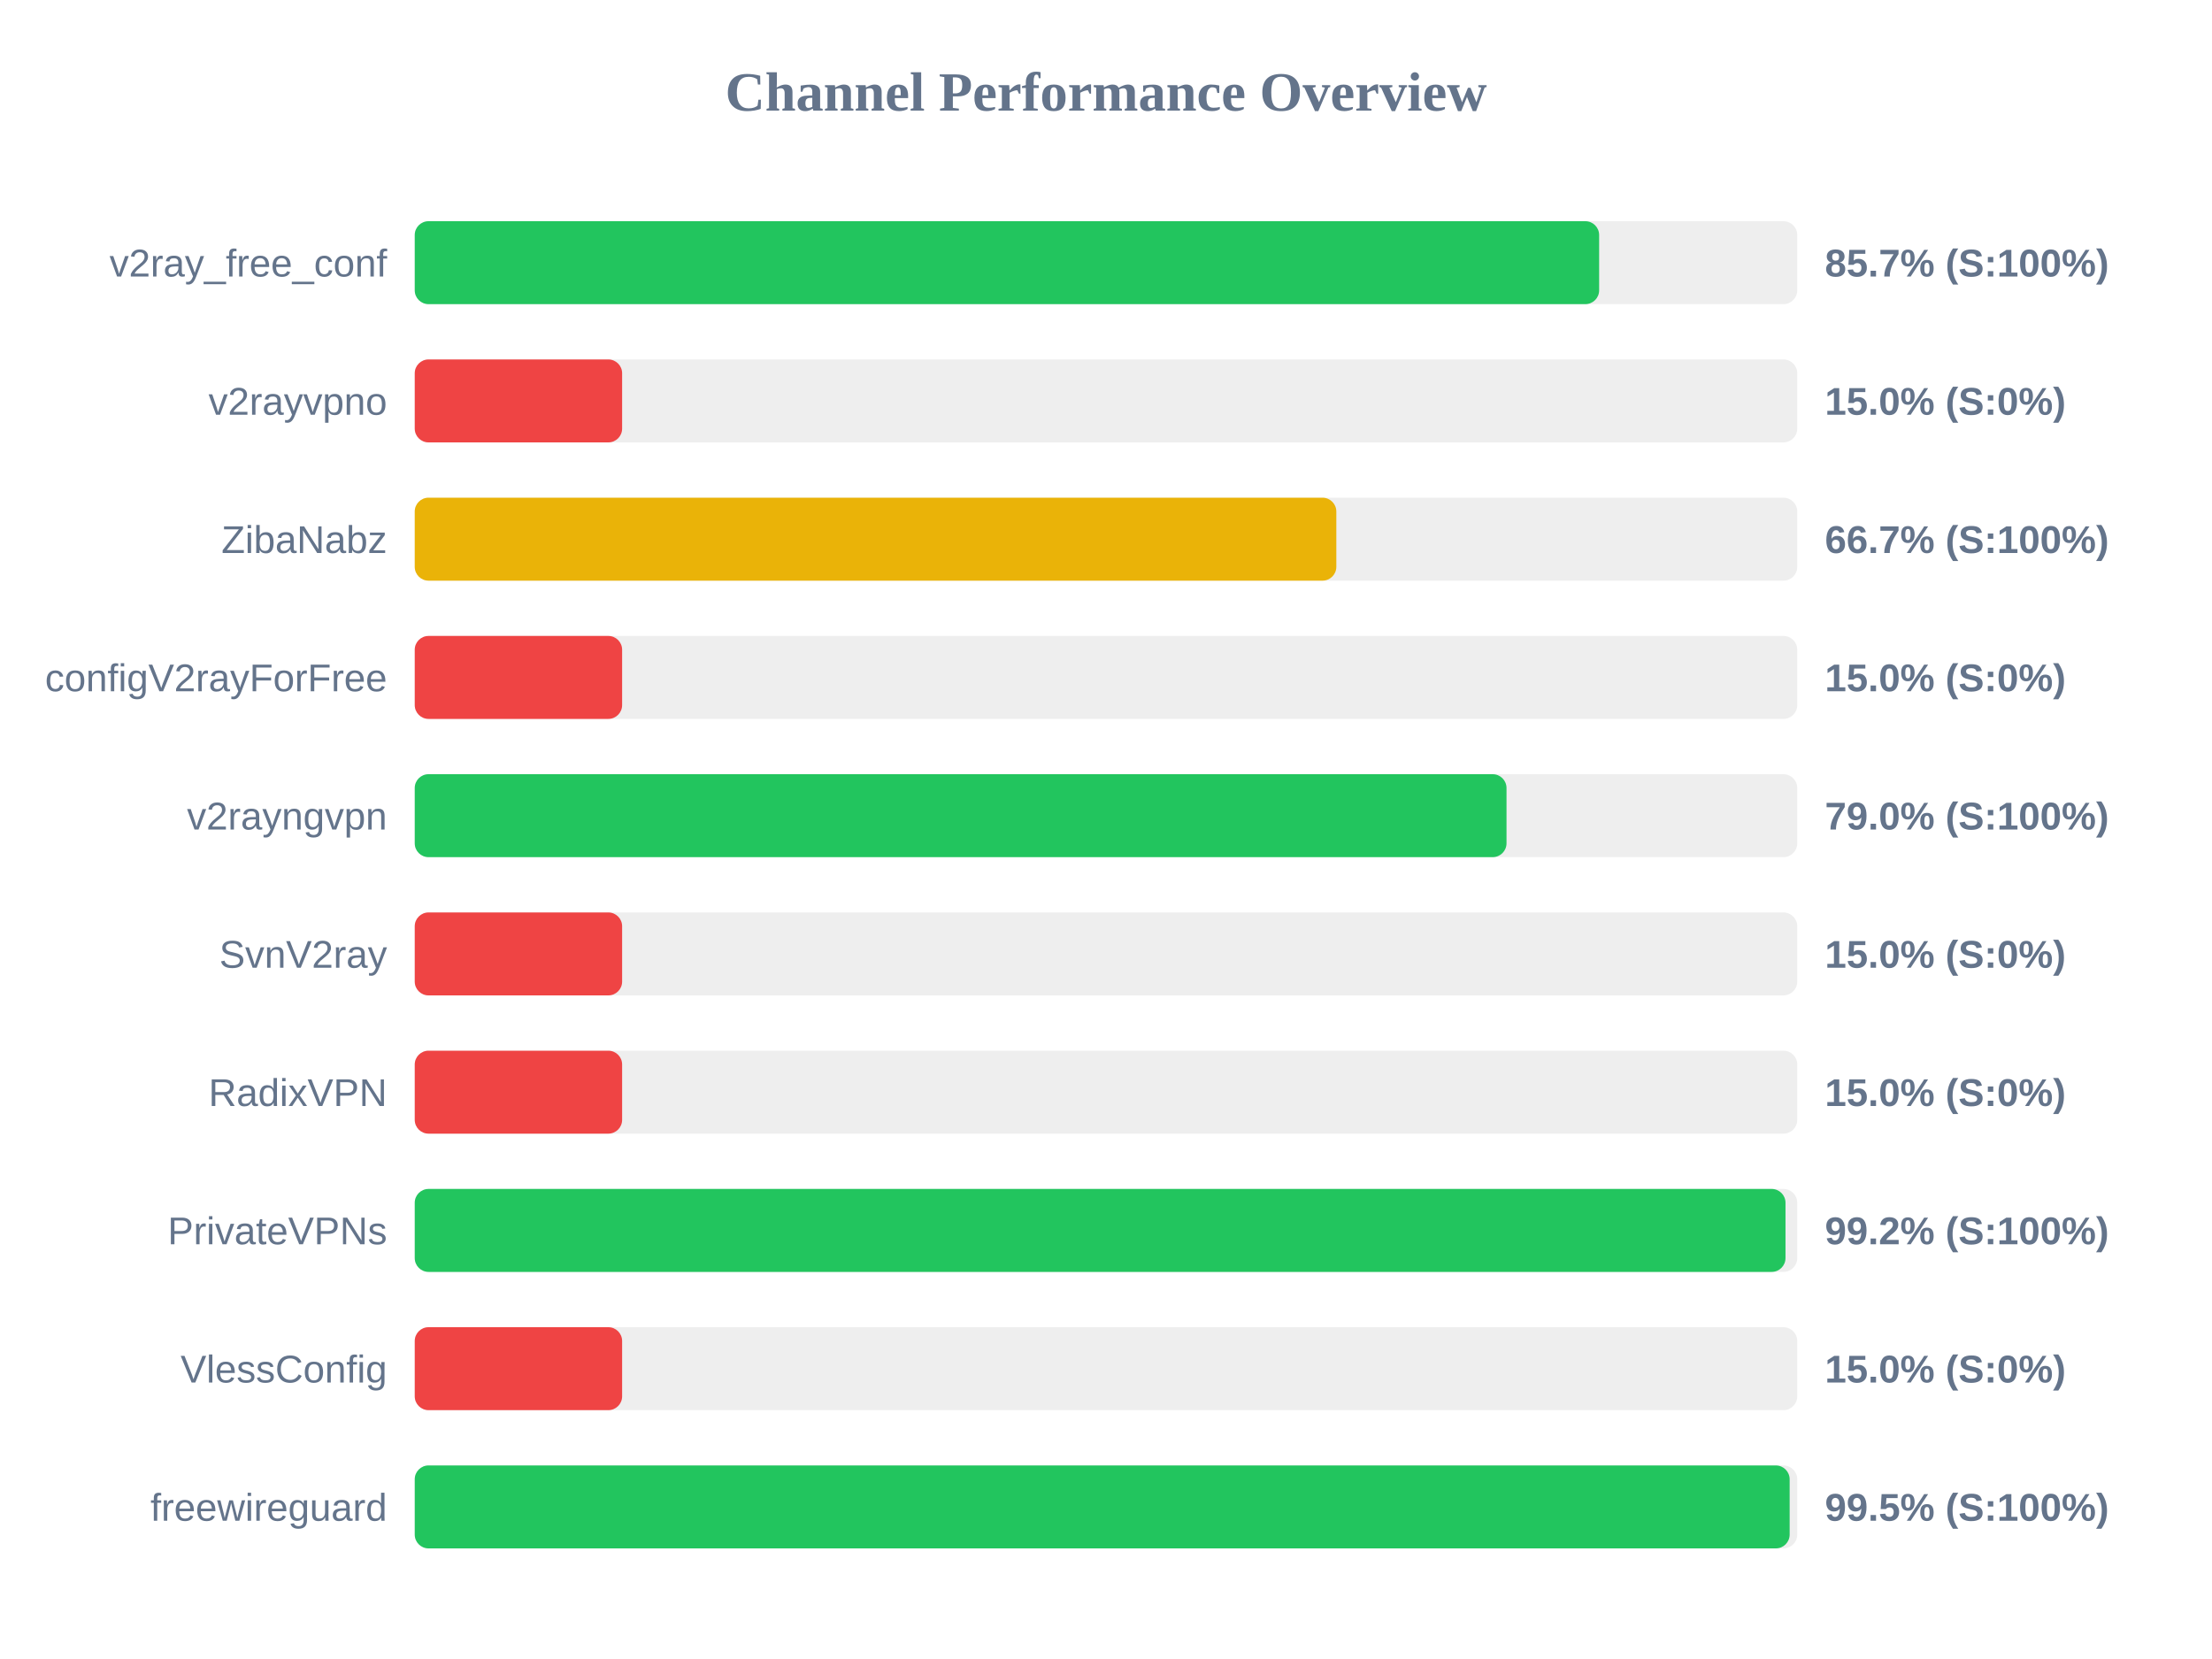
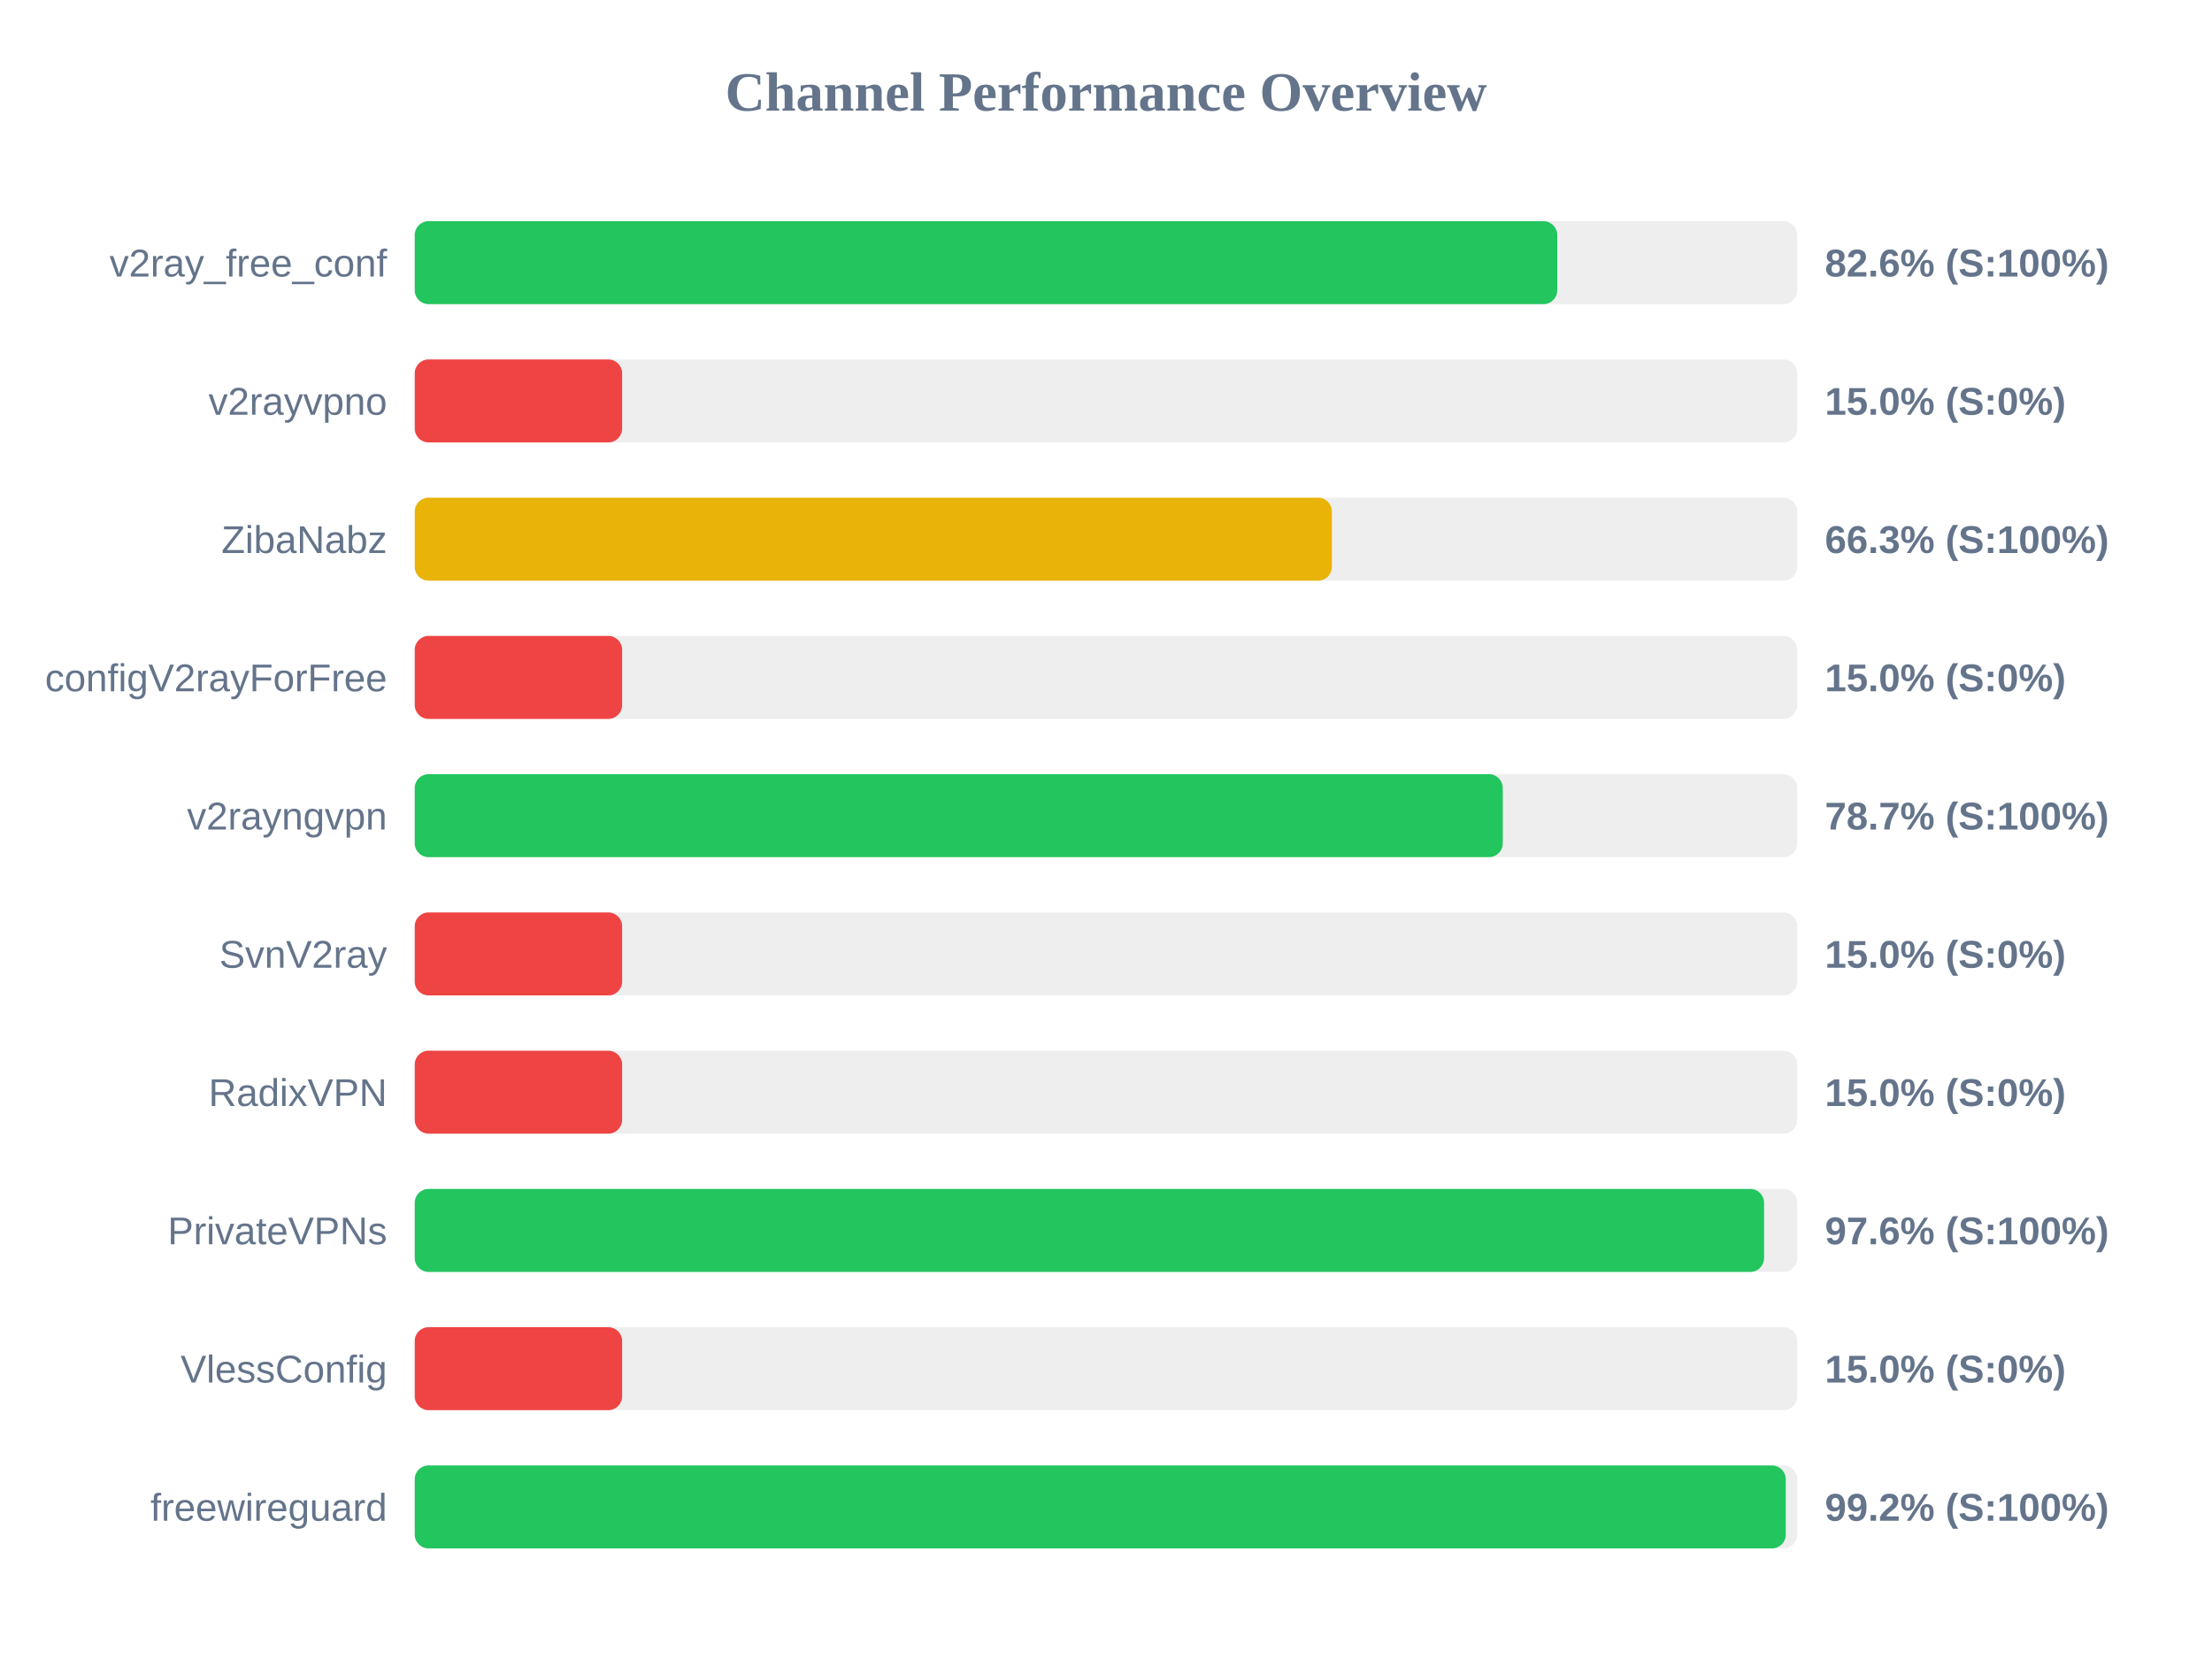
<svg xmlns="http://www.w3.org/2000/svg" width="800" height="600" version="1.1">
  <style>
        .row { font: 14px Arial; fill: #64748b; }
        .score { font: bold 14px Arial; fill: #64748b; }
    </style>
  <text x="400" y="40" text-anchor="middle" font-size="20px" font-weight="bold" fill="#64748b">Channel Performance Overview</text>
  <rect x="150" y="80" width="500" height="30" fill="#eee" rx="5" />
-   <rect x="150" y="80" width="428.35" height="30" fill="#22c55e" rx="5" />
+   <rect x="150" y="80" width="413.2" height="30" fill="#22c55e" rx="5" />
  <text x="140" y="100" text-anchor="end" class="row">v2ray_free_conf</text>
-   <text x="660" y="100" text-anchor="start" class="score">85.7% (S:100%)</text>
+   <text x="660" y="100" text-anchor="start" class="score">82.6% (S:100%)</text>
  <rect x="150" y="130" width="500" height="30" fill="#eee" rx="5" />
  <rect x="150" y="130" width="75.0" height="30" fill="#ef4444" rx="5" />
  <text x="140" y="150" text-anchor="end" class="row">v2rayvpno</text>
  <text x="660" y="150" text-anchor="start" class="score">15.0% (S:0%)</text>
  <rect x="150" y="180" width="500" height="30" fill="#eee" rx="5" />
-   <rect x="150" y="180" width="333.3" height="30" fill="#eab308" rx="5" />
+   <rect x="150" y="180" width="331.7" height="30" fill="#eab308" rx="5" />
  <text x="140" y="200" text-anchor="end" class="row">ZibaNabz</text>
-   <text x="660" y="200" text-anchor="start" class="score">66.7% (S:100%)</text>
+   <text x="660" y="200" text-anchor="start" class="score">66.3% (S:100%)</text>
  <rect x="150" y="230" width="500" height="30" fill="#eee" rx="5" />
  <rect x="150" y="230" width="75.0" height="30" fill="#ef4444" rx="5" />
  <text x="140" y="250" text-anchor="end" class="row">configV2rayForFree</text>
  <text x="660" y="250" text-anchor="start" class="score">15.0% (S:0%)</text>
  <rect x="150" y="280" width="500" height="30" fill="#eee" rx="5" />
-   <rect x="150" y="280" width="394.85" height="30" fill="#22c55e" rx="5" />
+   <rect x="150" y="280" width="393.5" height="30" fill="#22c55e" rx="5" />
  <text x="140" y="300" text-anchor="end" class="row">v2rayngvpn</text>
-   <text x="660" y="300" text-anchor="start" class="score">79.0% (S:100%)</text>
+   <text x="660" y="300" text-anchor="start" class="score">78.7% (S:100%)</text>
  <rect x="150" y="330" width="500" height="30" fill="#eee" rx="5" />
  <rect x="150" y="330" width="75.0" height="30" fill="#ef4444" rx="5" />
  <text x="140" y="350" text-anchor="end" class="row">SvnV2ray</text>
  <text x="660" y="350" text-anchor="start" class="score">15.0% (S:0%)</text>
  <rect x="150" y="380" width="500" height="30" fill="#eee" rx="5" />
  <rect x="150" y="380" width="75.0" height="30" fill="#ef4444" rx="5" />
  <text x="140" y="400" text-anchor="end" class="row">RadixVPN</text>
  <text x="660" y="400" text-anchor="start" class="score">15.0% (S:0%)</text>
  <rect x="150" y="430" width="500" height="30" fill="#eee" rx="5" />
-   <rect x="150" y="430" width="495.75" height="30" fill="#22c55e" rx="5" />
+   <rect x="150" y="430" width="488.0" height="30" fill="#22c55e" rx="5" />
  <text x="140" y="450" text-anchor="end" class="row">PrivateVPNs</text>
-   <text x="660" y="450" text-anchor="start" class="score">99.2% (S:100%)</text>
+   <text x="660" y="450" text-anchor="start" class="score">97.6% (S:100%)</text>
  <rect x="150" y="480" width="500" height="30" fill="#eee" rx="5" />
  <rect x="150" y="480" width="75.0" height="30" fill="#ef4444" rx="5" />
  <text x="140" y="500" text-anchor="end" class="row">VlessConfig</text>
  <text x="660" y="500" text-anchor="start" class="score">15.0% (S:0%)</text>
  <rect x="150" y="530" width="500" height="30" fill="#eee" rx="5" />
-   <rect x="150" y="530" width="497.25" height="30" fill="#22c55e" rx="5" />
+   <rect x="150" y="530" width="495.85" height="30" fill="#22c55e" rx="5" />
  <text x="140" y="550" text-anchor="end" class="row">freewireguard</text>
-   <text x="660" y="550" text-anchor="start" class="score">99.5% (S:100%)</text>
+   <text x="660" y="550" text-anchor="start" class="score">99.2% (S:100%)</text>
</svg>
